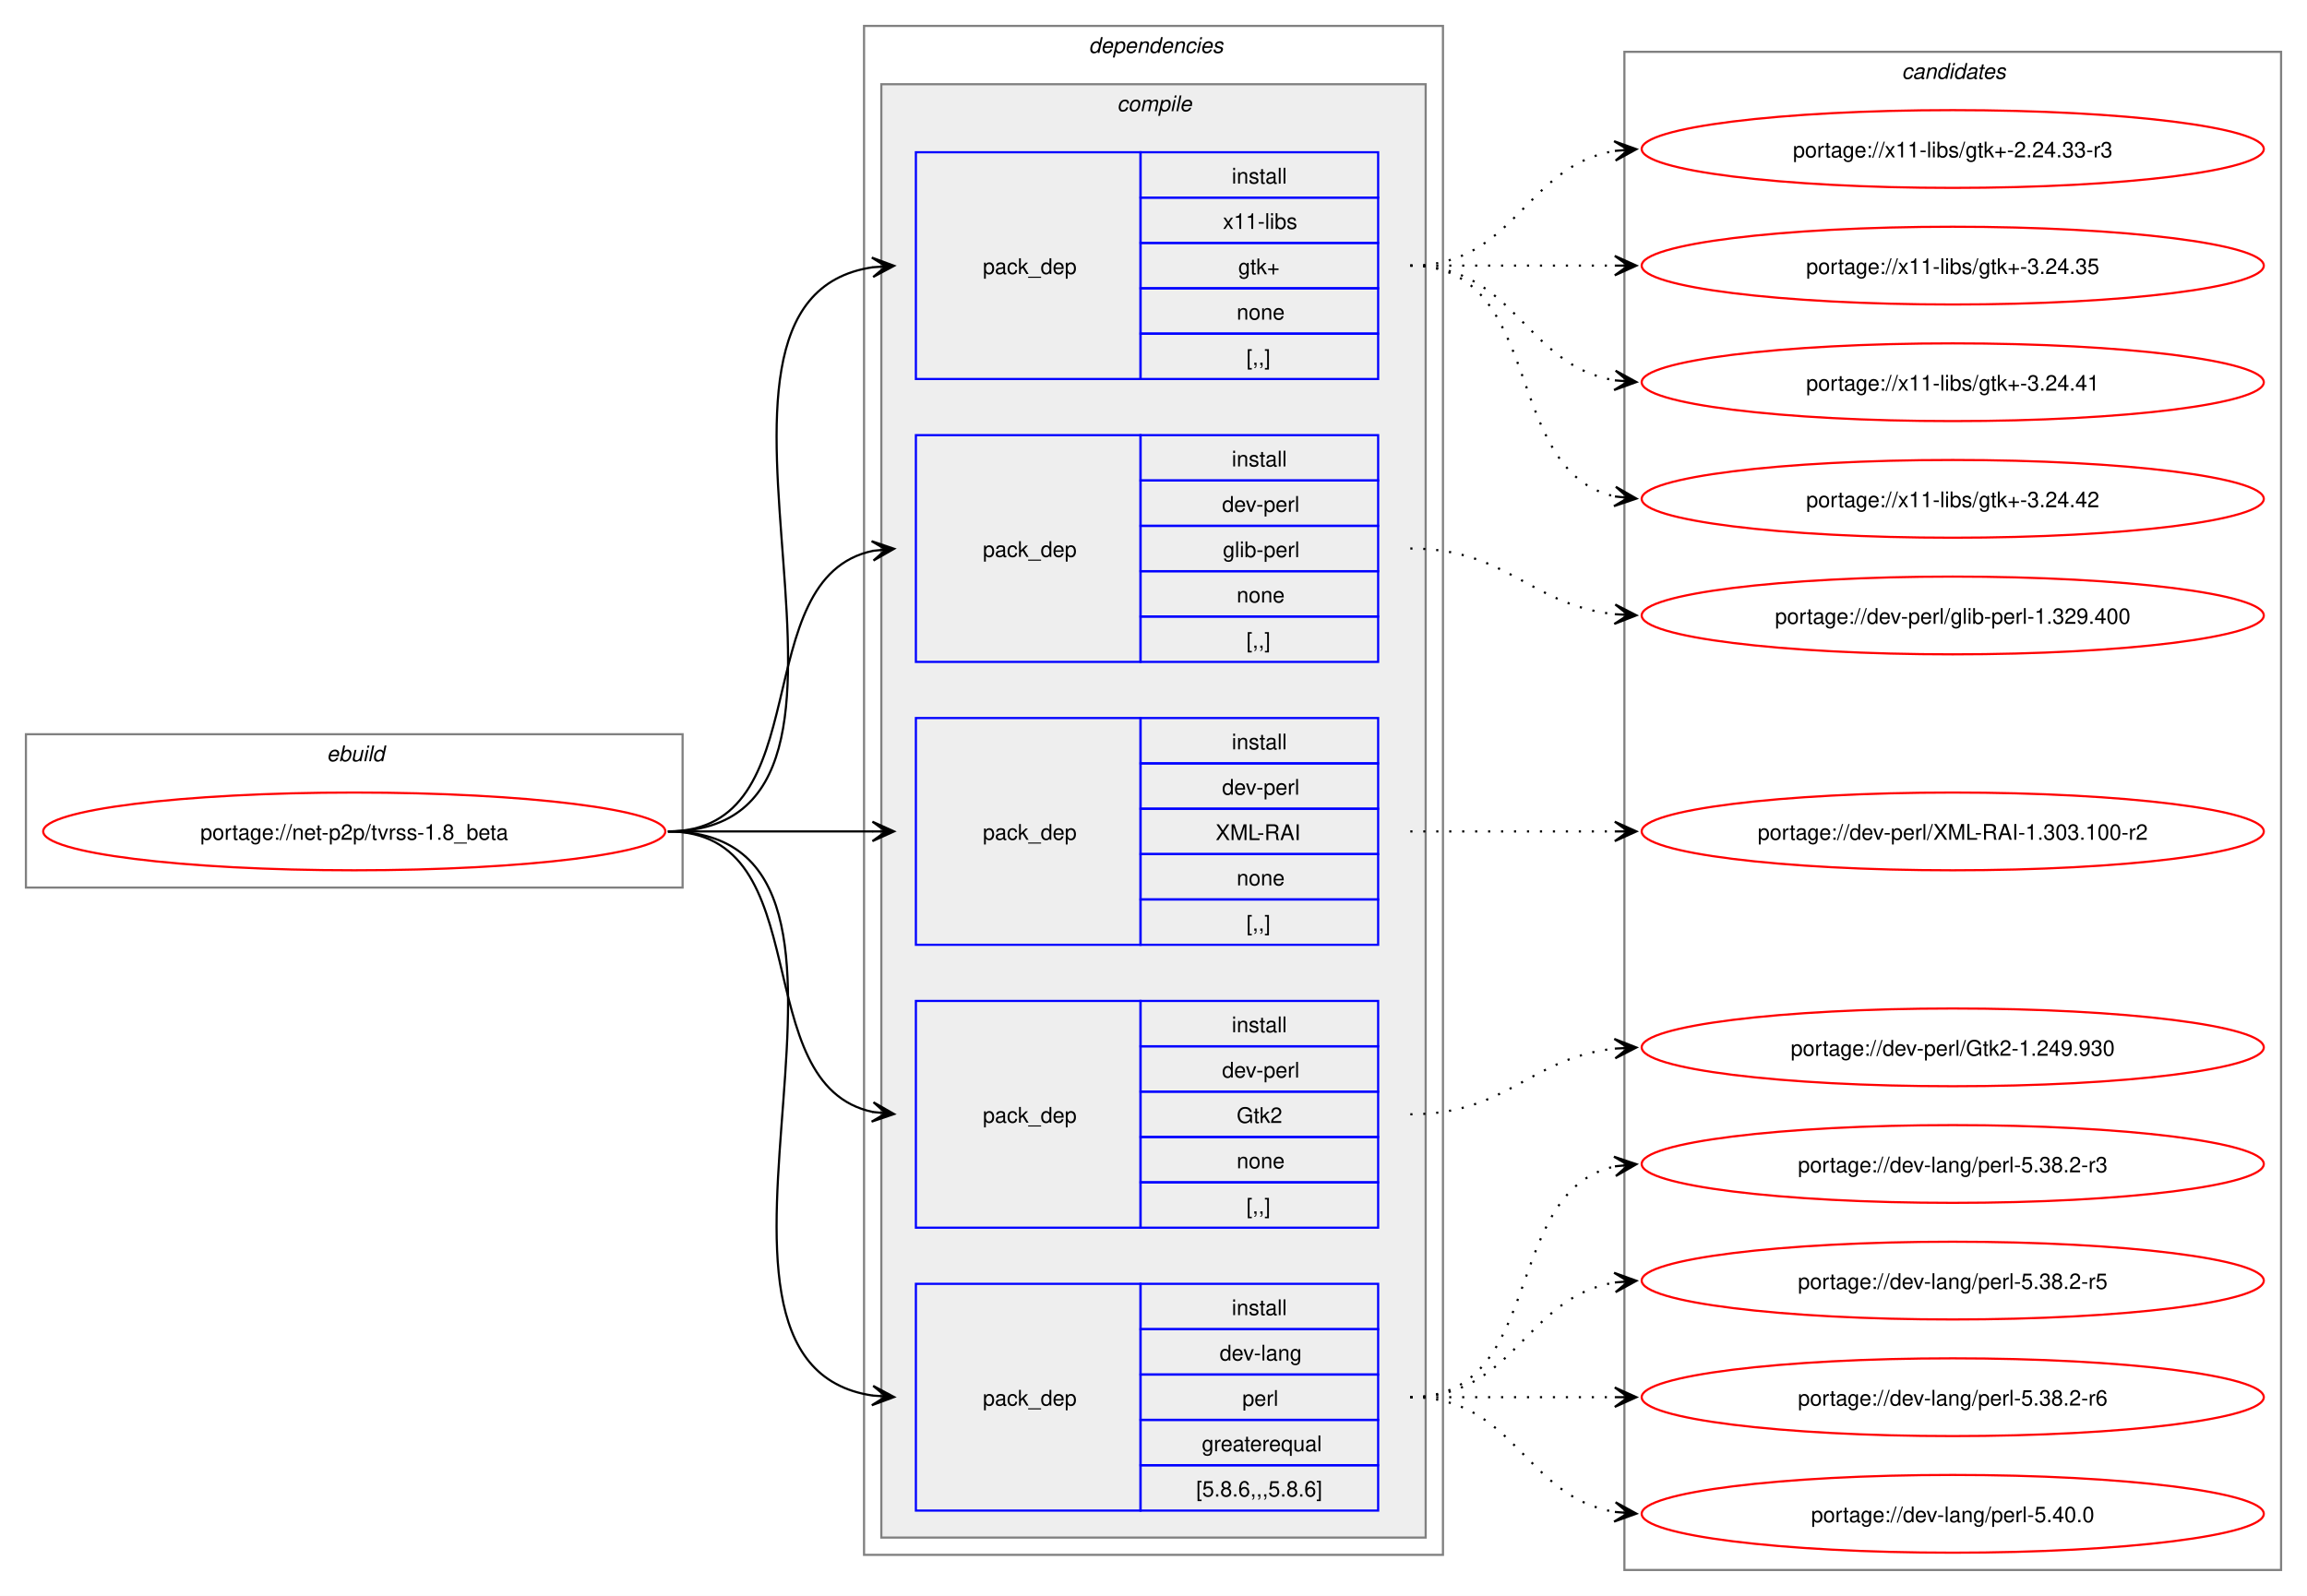
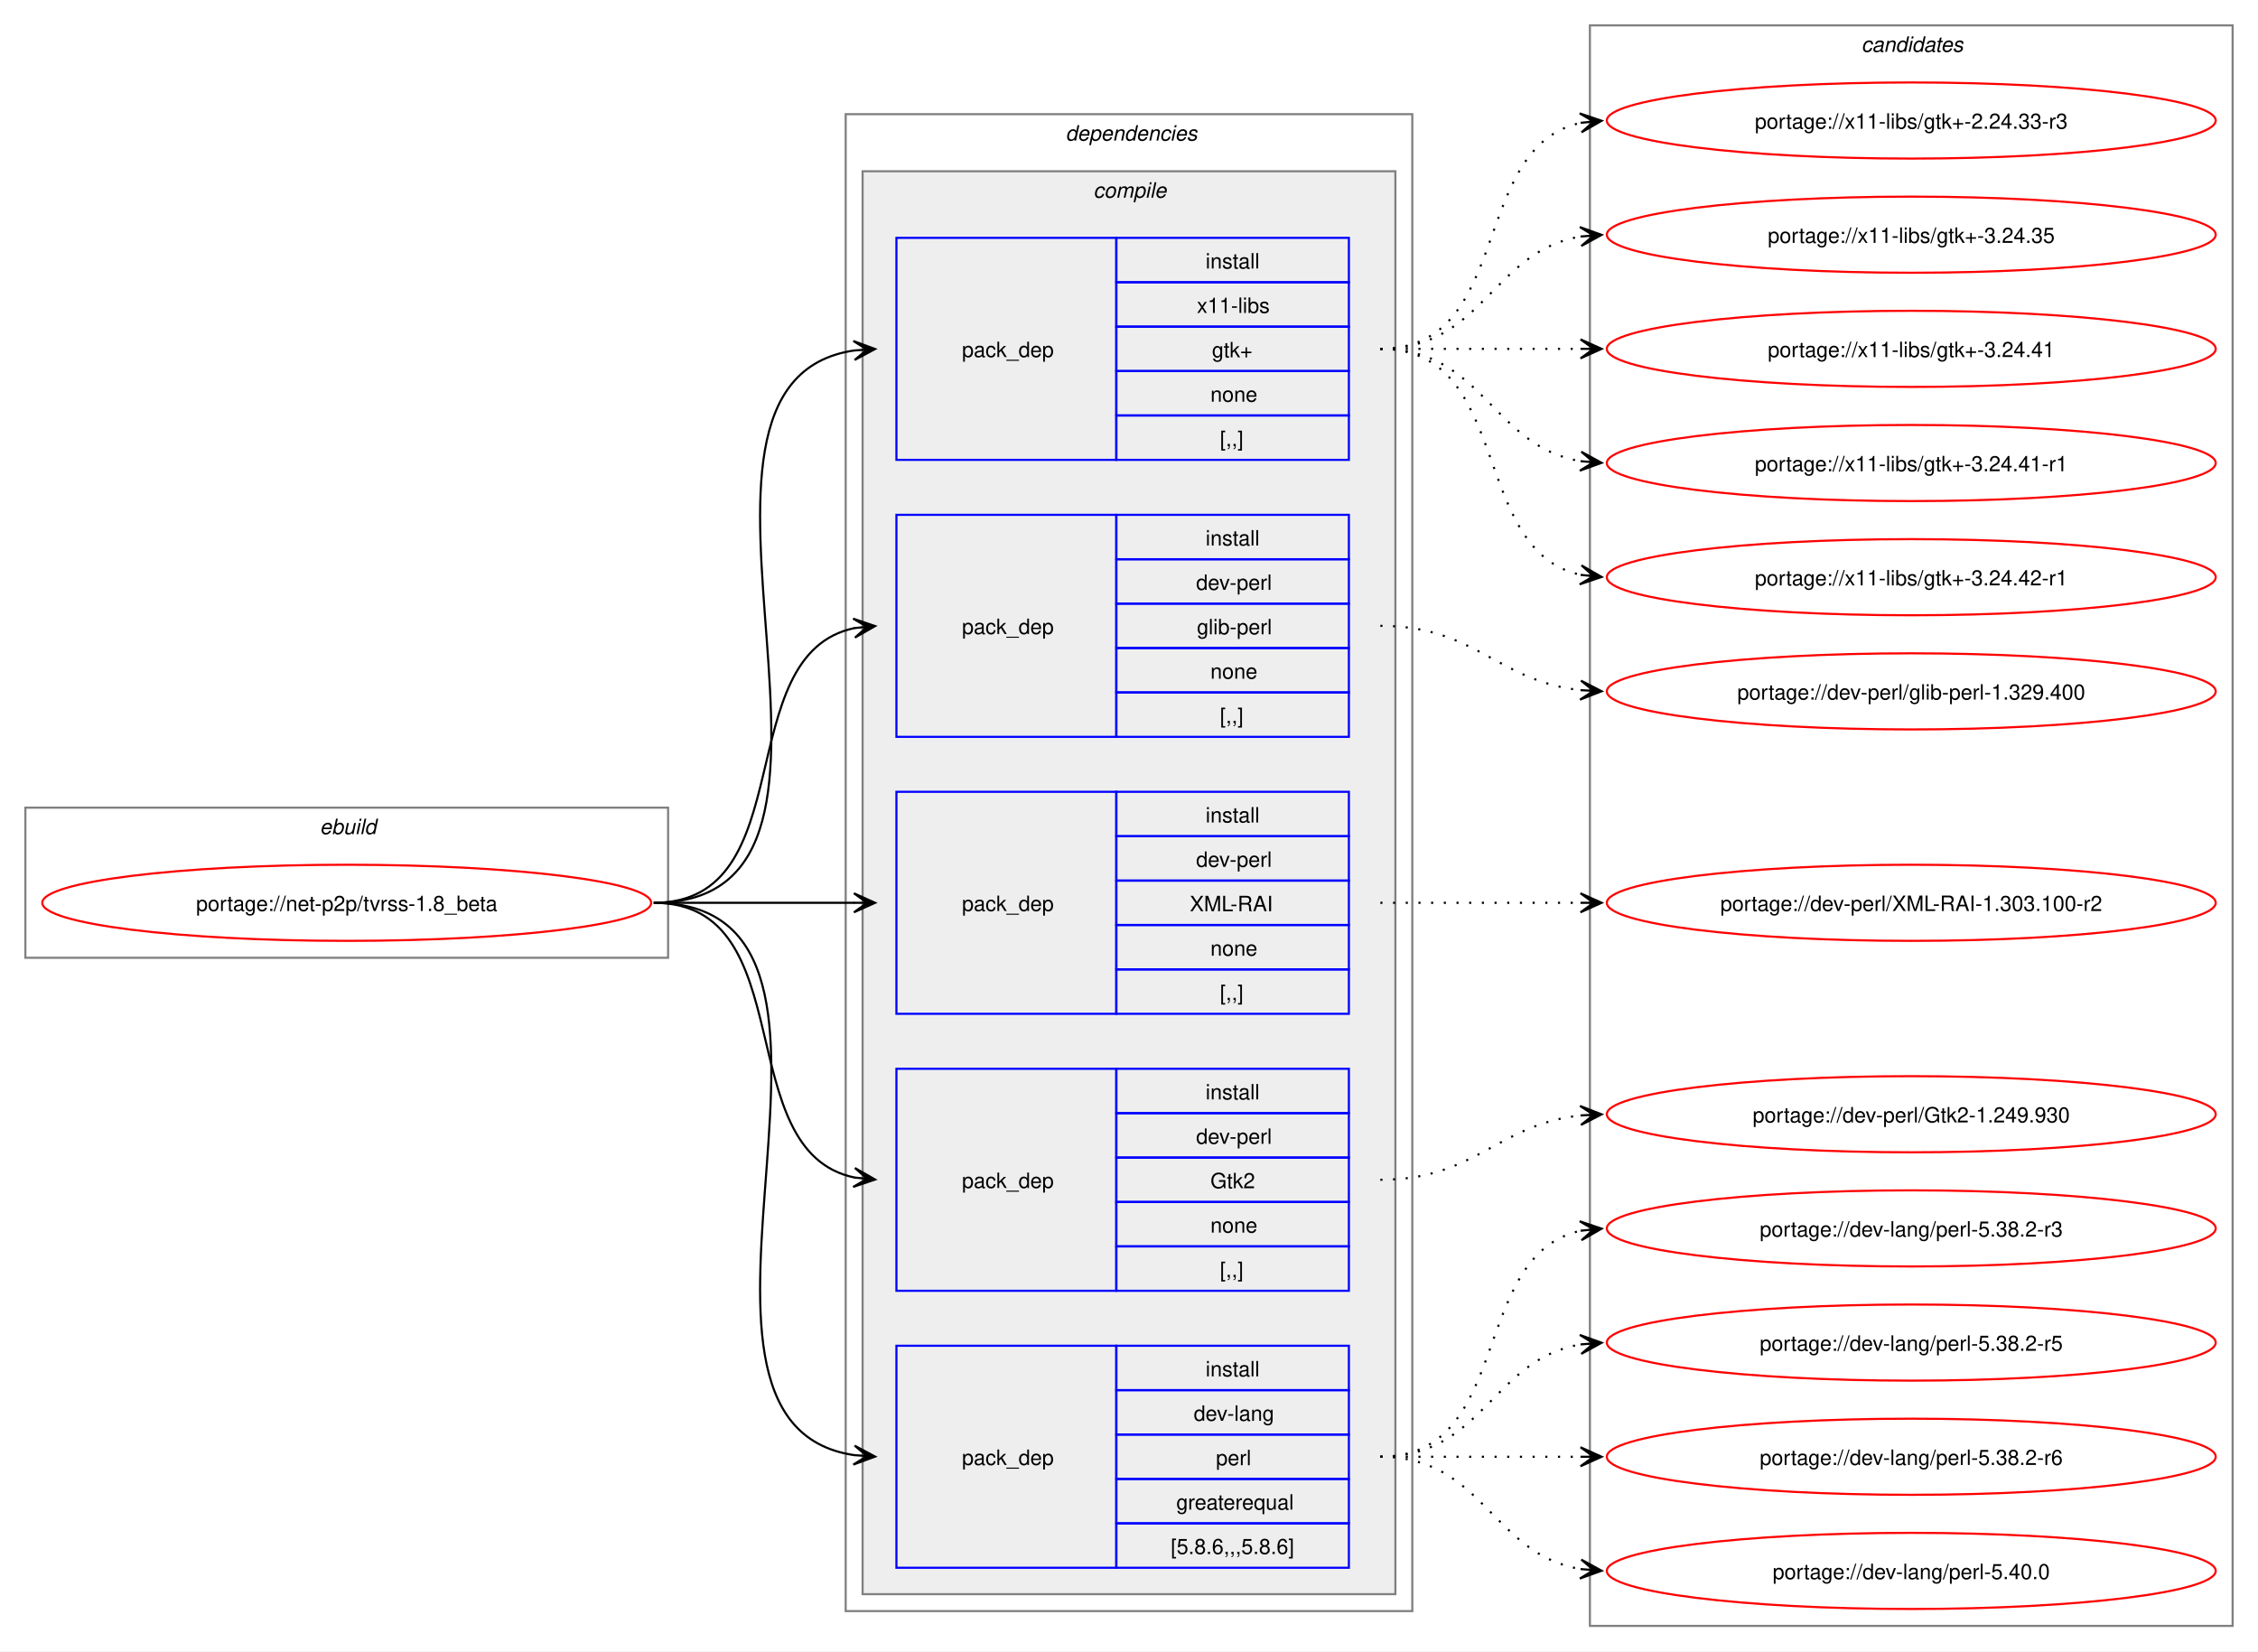
- <svg xmlns="http://www.w3.org/2000/svg" xmlns:xlink="http://www.w3.org/1999/xlink" width="1068pt" height="739pt" viewBox="0.00 0.00 1068.00 739.00">
-   <g id="graph0" class="graph" transform="scale(1 1) rotate(0) translate(4 735)">
-     <polygon fill="white" stroke="none" points="-4,4 -4,-735 1064,-735 1064,4 -4,4" />
+ <svg xmlns="http://www.w3.org/2000/svg" xmlns:xlink="http://www.w3.org/1999/xlink" width="1068pt" height="781pt" viewBox="0.00 0.00 1068.00 781.00">
+   <g id="graph0" class="graph" transform="scale(1 1) rotate(0) translate(4 777)">
+     <polygon fill="white" stroke="none" points="-4,4 -4,-777 1064,-777 1064,4 -4,4" />
    <g id="clust1" class="cluster">
      <polygon fill="none" stroke="gray" points="8,-324 8,-395 312,-395 312,-324 8,-324" />
      <text text-anchor="start" x="147.25" y="-382.5" font-family="Helvetica,sans-Serif" font-style="italic" font-size="10.00">ebuild</text>
    </g>
    <g id="clust2" class="cluster">
      <polygon fill="none" stroke="gray" points="396,-15 396,-723 664,-723 664,-15 396,-15" />
      <text text-anchor="start" x="500" y="-710.5" font-family="Helvetica,sans-Serif" font-style="italic" font-size="10.00">dependencies</text>
    </g>
    <g id="clust3" class="cluster">
      <polygon fill="#eeeeee" stroke="gray" points="404,-23 404,-696 656,-696 656,-23 404,-23" />
      <text text-anchor="start" x="513.12" y="-683.5" font-family="Helvetica,sans-Serif" font-style="italic" font-size="10.00">compile</text>
    </g>
    <g id="clust11" class="cluster">
-       <polygon fill="none" stroke="gray" points="748,-8 748,-711 1052,-711 1052,-8 748,-8" />
-       <text text-anchor="start" x="876.38" y="-698.5" font-family="Helvetica,sans-Serif" font-style="italic" font-size="10.00">candidates</text>
+       <polygon fill="none" stroke="gray" points="748,-8 748,-765 1052,-765 1052,-8 748,-8" />
+       <text text-anchor="start" x="876.38" y="-752.5" font-family="Helvetica,sans-Serif" font-style="italic" font-size="10.00">candidates</text>
    </g>
    <g id="node1" class="node">
      <g id="a_node1">
        <a xlink:href="../net-p2p/tvrss-1.8_beta.svg" xlink:title="portage://net-p2p/tvrss-1.8_beta">
          <ellipse fill="none" stroke="red" cx="160" cy="-350" rx="144" ry="18" />
          <text text-anchor="middle" x="160" y="-346.12" font-family="Helvetica,sans-Serif" font-size="10.00">portage://net-p2p/tvrss-1.8_beta</text>
        </a>
      </g>
    </g>
    <g id="node2" class="node">
      <polygon fill="none" stroke="blue" points="420,-35.5 420,-140.5 524,-140.5 524,-35.5 420,-35.5" />
      <text text-anchor="start" x="451" y="-84.12" font-family="Helvetica,sans-Serif" font-size="10.00">pack_dep</text>
      <polygon fill="none" stroke="blue" points="524,-119.5 524,-140.5 634,-140.5 634,-119.5 524,-119.5" />
      <text text-anchor="start" x="566.25" y="-126" font-family="Helvetica,sans-Serif" font-size="10.00">install</text>
      <polygon fill="none" stroke="blue" points="524,-98.5 524,-119.5 634,-119.5 634,-98.5 524,-98.5" />
      <text text-anchor="start" x="560.62" y="-105" font-family="Helvetica,sans-Serif" font-size="10.00">dev-lang</text>
      <polygon fill="none" stroke="blue" points="524,-77.5 524,-98.5 634,-98.5 634,-77.5 524,-77.5" />
      <text text-anchor="start" x="571.12" y="-84" font-family="Helvetica,sans-Serif" font-size="10.00">perl</text>
      <polygon fill="none" stroke="blue" points="524,-56.5 524,-77.5 634,-77.5 634,-56.5 524,-56.5" />
      <text text-anchor="start" x="552.38" y="-63" font-family="Helvetica,sans-Serif" font-size="10.00">greaterequal</text>
      <polygon fill="none" stroke="blue" points="524,-35.5 524,-56.5 634,-56.5 634,-35.5 524,-35.5" />
      <text text-anchor="start" x="549.75" y="-42" font-family="Helvetica,sans-Serif" font-size="10.00">[5.8.6,,,5.8.6]</text>
    </g>
    <g id="edge1" class="edge">
      <path fill="none" stroke="black" d="M305.23,-350C426.9,-350 294.34,-104.12 400.11,-88.75" />
      <polygon fill="black" stroke="black" points="409.9,-88.08 400.23,-93.25 406.12,-88.34 399.92,-88.77 399.92,-88.77 399.92,-88.77 406.12,-88.34 399.61,-84.28 409.9,-88.08" />
    </g>
    <g id="node3" class="node">
      <polygon fill="none" stroke="blue" points="420,-166.5 420,-271.5 524,-271.5 524,-166.5 420,-166.5" />
      <text text-anchor="start" x="451" y="-215.12" font-family="Helvetica,sans-Serif" font-size="10.00">pack_dep</text>
      <polygon fill="none" stroke="blue" points="524,-250.5 524,-271.5 634,-271.5 634,-250.5 524,-250.5" />
      <text text-anchor="start" x="566.25" y="-257" font-family="Helvetica,sans-Serif" font-size="10.00">install</text>
      <polygon fill="none" stroke="blue" points="524,-229.5 524,-250.5 634,-250.5 634,-229.5 524,-229.5" />
      <text text-anchor="start" x="561.75" y="-236" font-family="Helvetica,sans-Serif" font-size="10.00">dev-perl</text>
      <polygon fill="none" stroke="blue" points="524,-208.5 524,-229.5 634,-229.5 634,-208.5 524,-208.5" />
      <text text-anchor="start" x="568.5" y="-215" font-family="Helvetica,sans-Serif" font-size="10.00">Gtk2</text>
      <polygon fill="none" stroke="blue" points="524,-187.5 524,-208.5 634,-208.5 634,-187.5 524,-187.5" />
      <text text-anchor="start" x="568.5" y="-194" font-family="Helvetica,sans-Serif" font-size="10.00">none</text>
      <polygon fill="none" stroke="blue" points="524,-166.5 524,-187.5 634,-187.5 634,-166.5 524,-166.5" />
      <text text-anchor="start" x="573" y="-173" font-family="Helvetica,sans-Serif" font-size="10.00">[,,]</text>
    </g>
    <g id="edge2" class="edge">
      <path fill="none" stroke="black" d="M305.23,-350C376.15,-350 340.55,-232.45 400.22,-220.05" />
      <polygon fill="black" stroke="black" points="409.9,-219.12 400.38,-224.56 406.14,-219.48 399.95,-220.08 399.95,-220.08 399.95,-220.08 406.14,-219.48 399.51,-215.6 409.9,-219.12" />
    </g>
    <g id="node4" class="node">
      <polygon fill="none" stroke="blue" points="420,-297.5 420,-402.5 524,-402.5 524,-297.5 420,-297.5" />
      <text text-anchor="start" x="451" y="-346.12" font-family="Helvetica,sans-Serif" font-size="10.00">pack_dep</text>
      <polygon fill="none" stroke="blue" points="524,-381.5 524,-402.5 634,-402.5 634,-381.5 524,-381.5" />
      <text text-anchor="start" x="566.25" y="-388" font-family="Helvetica,sans-Serif" font-size="10.00">install</text>
      <polygon fill="none" stroke="blue" points="524,-360.5 524,-381.5 634,-381.5 634,-360.5 524,-360.5" />
      <text text-anchor="start" x="561.75" y="-367" font-family="Helvetica,sans-Serif" font-size="10.00">dev-perl</text>
      <polygon fill="none" stroke="blue" points="524,-339.5 524,-360.5 634,-360.5 634,-339.5 524,-339.5" />
      <text text-anchor="start" x="558.75" y="-346" font-family="Helvetica,sans-Serif" font-size="10.00">XML-RAI</text>
      <polygon fill="none" stroke="blue" points="524,-318.5 524,-339.5 634,-339.5 634,-318.5 524,-318.5" />
      <text text-anchor="start" x="568.5" y="-325" font-family="Helvetica,sans-Serif" font-size="10.00">none</text>
      <polygon fill="none" stroke="blue" points="524,-297.5 524,-318.5 634,-318.5 634,-297.5 524,-297.5" />
      <text text-anchor="start" x="573" y="-304" font-family="Helvetica,sans-Serif" font-size="10.00">[,,]</text>
    </g>
    <g id="edge3" class="edge">
      <path fill="none" stroke="black" d="M305.23,-350C348.43,-350 361.89,-350 400.21,-350" />
      <polygon fill="black" stroke="black" points="409.89,-350 399.89,-354.5 406.11,-350 399.89,-350 399.89,-350 399.89,-350 406.11,-350 399.89,-345.5 409.89,-350" />
    </g>
    <g id="node5" class="node">
      <polygon fill="none" stroke="blue" points="420,-428.5 420,-533.5 524,-533.5 524,-428.5 420,-428.5" />
      <text text-anchor="start" x="451" y="-477.12" font-family="Helvetica,sans-Serif" font-size="10.00">pack_dep</text>
      <polygon fill="none" stroke="blue" points="524,-512.5 524,-533.5 634,-533.5 634,-512.5 524,-512.5" />
      <text text-anchor="start" x="566.25" y="-519" font-family="Helvetica,sans-Serif" font-size="10.00">install</text>
      <polygon fill="none" stroke="blue" points="524,-491.5 524,-512.5 634,-512.5 634,-491.5 524,-491.5" />
      <text text-anchor="start" x="561.75" y="-498" font-family="Helvetica,sans-Serif" font-size="10.00">dev-perl</text>
      <polygon fill="none" stroke="blue" points="524,-470.5 524,-491.5 634,-491.5 634,-470.5 524,-470.5" />
      <text text-anchor="start" x="562.12" y="-477" font-family="Helvetica,sans-Serif" font-size="10.00">glib-perl</text>
      <polygon fill="none" stroke="blue" points="524,-449.5 524,-470.5 634,-470.5 634,-449.5 524,-449.5" />
      <text text-anchor="start" x="568.5" y="-456" font-family="Helvetica,sans-Serif" font-size="10.00">none</text>
      <polygon fill="none" stroke="blue" points="524,-428.5 524,-449.5 634,-449.5 634,-428.5 524,-428.5" />
      <text text-anchor="start" x="573" y="-435" font-family="Helvetica,sans-Serif" font-size="10.00">[,,]</text>
    </g>
    <g id="edge4" class="edge">
      <path fill="none" stroke="black" d="M305.23,-350C376.15,-350 340.55,-467.55 400.22,-479.95" />
      <polygon fill="black" stroke="black" points="409.9,-480.88 399.51,-484.4 406.14,-480.52 399.95,-479.92 399.95,-479.92 399.95,-479.92 406.14,-480.52 400.38,-475.44 409.9,-480.88" />
    </g>
    <g id="node6" class="node">
      <polygon fill="none" stroke="blue" points="420,-559.5 420,-664.5 524,-664.5 524,-559.5 420,-559.5" />
      <text text-anchor="start" x="451" y="-608.12" font-family="Helvetica,sans-Serif" font-size="10.00">pack_dep</text>
      <polygon fill="none" stroke="blue" points="524,-643.5 524,-664.5 634,-664.5 634,-643.5 524,-643.5" />
      <text text-anchor="start" x="566.25" y="-650" font-family="Helvetica,sans-Serif" font-size="10.00">install</text>
      <polygon fill="none" stroke="blue" points="524,-622.5 524,-643.5 634,-643.5 634,-622.5 524,-622.5" />
      <text text-anchor="start" x="562.12" y="-629" font-family="Helvetica,sans-Serif" font-size="10.00">x11-libs</text>
      <polygon fill="none" stroke="blue" points="524,-601.5 524,-622.5 634,-622.5 634,-601.5 524,-601.5" />
      <text text-anchor="start" x="569.25" y="-608" font-family="Helvetica,sans-Serif" font-size="10.00">gtk+</text>
      <polygon fill="none" stroke="blue" points="524,-580.5 524,-601.5 634,-601.5 634,-580.5 524,-580.5" />
      <text text-anchor="start" x="568.5" y="-587" font-family="Helvetica,sans-Serif" font-size="10.00">none</text>
      <polygon fill="none" stroke="blue" points="524,-559.5 524,-580.5 634,-580.5 634,-559.5 524,-559.5" />
      <text text-anchor="start" x="573" y="-566" font-family="Helvetica,sans-Serif" font-size="10.00">[,,]</text>
    </g>
    <g id="edge5" class="edge">
      <path fill="none" stroke="black" d="M305.23,-350C426.9,-350 294.34,-595.88 400.11,-611.25" />
      <polygon fill="black" stroke="black" points="409.9,-611.92 399.61,-615.72 406.12,-611.66 399.92,-611.23 399.92,-611.23 399.92,-611.23 406.12,-611.66 400.23,-606.75 409.9,-611.92" />
    </g>
    <g id="node7" class="node">
      <g id="a_node7">
        <a xlink:href="../dev-lang/perl-5.40.0.svg" xlink:title="portage://dev-lang/perl-5.40.0">
          <ellipse fill="none" stroke="red" cx="900" cy="-34" rx="144" ry="18" />
          <text text-anchor="middle" x="900" y="-30.12" font-family="Helvetica,sans-Serif" font-size="10.00">portage://dev-lang/perl-5.40.0</text>
        </a>
      </g>
    </g>
    <g id="edge6" class="edge">
      <path fill="none" stroke="black" stroke-dasharray="1,5" d="M648.89,-88C697.79,-88 701.62,-41.72 743.83,-34.85" />
      <polygon fill="black" stroke="black" points="753.55,-34.09 743.93,-39.35 749.78,-34.39 743.58,-34.87 743.58,-34.87 743.58,-34.87 749.78,-34.39 743.23,-30.38 753.55,-34.09" />
    </g>
    <g id="node8" class="node">
      <g id="a_node8">
        <a xlink:href="../dev-lang/perl-5.38.2-r6.svg" xlink:title="portage://dev-lang/perl-5.38.2-r6">
          <ellipse fill="none" stroke="red" cx="900" cy="-88" rx="144" ry="18" />
          <text text-anchor="middle" x="900" y="-84.12" font-family="Helvetica,sans-Serif" font-size="10.00">portage://dev-lang/perl-5.38.2-r6</text>
        </a>
      </g>
    </g>
    <g id="edge7" class="edge">
      <path fill="none" stroke="black" stroke-dasharray="1,5" d="M648.89,-88C692.08,-88 705.54,-88 743.86,-88" />
      <polygon fill="black" stroke="black" points="753.55,-88 743.55,-92.5 749.77,-88 743.55,-88 743.55,-88 743.55,-88 749.77,-88 743.55,-83.5 753.55,-88" />
    </g>
    <g id="node9" class="node">
      <g id="a_node9">
        <a xlink:href="../dev-lang/perl-5.38.2-r5.svg" xlink:title="portage://dev-lang/perl-5.38.2-r5">
          <ellipse fill="none" stroke="red" cx="900" cy="-142" rx="144" ry="18" />
          <text text-anchor="middle" x="900" y="-138.12" font-family="Helvetica,sans-Serif" font-size="10.00">portage://dev-lang/perl-5.38.2-r5</text>
        </a>
      </g>
    </g>
    <g id="edge8" class="edge">
      <path fill="none" stroke="black" stroke-dasharray="1,5" d="M648.89,-88C697.79,-88 701.62,-134.28 743.83,-141.15" />
      <polygon fill="black" stroke="black" points="753.55,-141.91 743.23,-145.62 749.78,-141.61 743.58,-141.13 743.58,-141.13 743.58,-141.13 749.78,-141.61 743.93,-136.65 753.55,-141.91" />
    </g>
    <g id="node10" class="node">
      <g id="a_node10">
        <a xlink:href="../dev-lang/perl-5.38.2-r3.svg" xlink:title="portage://dev-lang/perl-5.38.2-r3">
          <ellipse fill="none" stroke="red" cx="900" cy="-196" rx="144" ry="18" />
          <text text-anchor="middle" x="900" y="-192.12" font-family="Helvetica,sans-Serif" font-size="10.00">portage://dev-lang/perl-5.38.2-r3</text>
        </a>
      </g>
    </g>
    <g id="edge9" class="edge">
      <path fill="none" stroke="black" stroke-dasharray="1,5" d="M648.89,-88C712.17,-88 690.57,-183.71 743.9,-194.93" />
      <polygon fill="black" stroke="black" points="753.55,-195.88 743.16,-199.38 749.79,-195.51 743.6,-194.9 743.6,-194.9 743.6,-194.9 749.79,-195.51 744.04,-190.42 753.55,-195.88" />
    </g>
    <g id="node11" class="node">
      <g id="a_node11">
        <a xlink:href="../dev-perl/Gtk2-1.249.930.svg" xlink:title="portage://dev-perl/Gtk2-1.249.930">
          <ellipse fill="none" stroke="red" cx="900" cy="-250" rx="144" ry="18" />
          <text text-anchor="middle" x="900" y="-246.12" font-family="Helvetica,sans-Serif" font-size="10.00">portage://dev-perl/Gtk2-1.249.930</text>
        </a>
      </g>
    </g>
    <g id="edge10" class="edge">
      <path fill="none" stroke="black" stroke-dasharray="1,5" d="M648.89,-219C693.99,-219 704.22,-245.23 743.74,-249.44" />
      <polygon fill="black" stroke="black" points="753.55,-249.94 743.33,-253.92 749.77,-249.74 743.56,-249.43 743.56,-249.43 743.56,-249.43 749.77,-249.74 743.79,-244.93 753.55,-249.94" />
    </g>
    <g id="node12" class="node">
      <g id="a_node12">
        <a xlink:href="../dev-perl/XML-RAI-1.303.100-r2.svg" xlink:title="portage://dev-perl/XML-RAI-1.303.100-r2">
          <ellipse fill="none" stroke="red" cx="900" cy="-350" rx="144" ry="18" />
          <text text-anchor="middle" x="900" y="-346.12" font-family="Helvetica,sans-Serif" font-size="10.00">portage://dev-perl/XML-RAI-1.303.100-r2</text>
        </a>
      </g>
    </g>
    <g id="edge11" class="edge">
      <path fill="none" stroke="black" stroke-dasharray="1,5" d="M648.89,-350C692.08,-350 705.54,-350 743.86,-350" />
      <polygon fill="black" stroke="black" points="753.55,-350 743.55,-354.5 749.77,-350 743.55,-350 743.55,-350 743.55,-350 749.77,-350 743.55,-345.5 753.55,-350" />
    </g>
    <g id="node13" class="node">
      <g id="a_node13">
        <a xlink:href="../dev-perl/glib-perl-1.329.400.svg" xlink:title="portage://dev-perl/glib-perl-1.329.400">
          <ellipse fill="none" stroke="red" cx="900" cy="-450" rx="144" ry="18" />
          <text text-anchor="middle" x="900" y="-446.12" font-family="Helvetica,sans-Serif" font-size="10.00">portage://dev-perl/glib-perl-1.329.400</text>
        </a>
      </g>
    </g>
    <g id="edge12" class="edge">
      <path fill="none" stroke="black" stroke-dasharray="1,5" d="M648.89,-481C693.99,-481 704.22,-454.77 743.74,-450.56" />
      <polygon fill="black" stroke="black" points="753.55,-450.06 743.79,-455.07 749.77,-450.26 743.56,-450.57 743.56,-450.57 743.56,-450.57 749.77,-450.26 743.33,-446.08 753.55,-450.06" />
    </g>
    <g id="node14" class="node">
      <g id="a_node14">
-         <a xlink:href="../x11-libs/gtk+-3.24.42.svg" xlink:title="portage://x11-libs/gtk+-3.24.42">
+         <a xlink:href="../x11-libs/gtk+-3.24.42-r1.svg" xlink:title="portage://x11-libs/gtk+-3.24.42-r1">
          <ellipse fill="none" stroke="red" cx="900" cy="-504" rx="144" ry="18" />
-           <text text-anchor="middle" x="900" y="-500.12" font-family="Helvetica,sans-Serif" font-size="10.00">portage://x11-libs/gtk+-3.24.42</text>
+           <text text-anchor="middle" x="900" y="-500.12" font-family="Helvetica,sans-Serif" font-size="10.00">portage://x11-libs/gtk+-3.24.42-r1</text>
        </a>
      </g>
    </g>
    <g id="edge13" class="edge">
      <path fill="none" stroke="black" stroke-dasharray="1,5" d="M648.89,-612C712.17,-612 690.57,-516.29 743.9,-505.07" />
      <polygon fill="black" stroke="black" points="753.55,-504.12 744.04,-509.58 749.79,-504.49 743.6,-505.1 743.6,-505.1 743.6,-505.1 749.79,-504.49 743.16,-500.62 753.55,-504.12" />
    </g>
    <g id="node15" class="node">
      <g id="a_node15">
-         <a xlink:href="../x11-libs/gtk+-3.24.41.svg" xlink:title="portage://x11-libs/gtk+-3.24.41">
+         <a xlink:href="../x11-libs/gtk+-3.24.41-r1.svg" xlink:title="portage://x11-libs/gtk+-3.24.41-r1">
          <ellipse fill="none" stroke="red" cx="900" cy="-558" rx="144" ry="18" />
-           <text text-anchor="middle" x="900" y="-554.12" font-family="Helvetica,sans-Serif" font-size="10.00">portage://x11-libs/gtk+-3.24.41</text>
+           <text text-anchor="middle" x="900" y="-554.12" font-family="Helvetica,sans-Serif" font-size="10.00">portage://x11-libs/gtk+-3.24.41-r1</text>
        </a>
      </g>
    </g>
    <g id="edge14" class="edge">
      <path fill="none" stroke="black" stroke-dasharray="1,5" d="M648.89,-612C697.79,-612 701.62,-565.72 743.83,-558.85" />
      <polygon fill="black" stroke="black" points="753.55,-558.09 743.93,-563.35 749.78,-558.39 743.58,-558.87 743.58,-558.87 743.58,-558.87 749.78,-558.39 743.23,-554.38 753.55,-558.09" />
    </g>
    <g id="node16" class="node">
      <g id="a_node16">
-         <a xlink:href="../x11-libs/gtk+-3.24.35.svg" xlink:title="portage://x11-libs/gtk+-3.24.35">
+         <a xlink:href="../x11-libs/gtk+-3.24.41.svg" xlink:title="portage://x11-libs/gtk+-3.24.41">
          <ellipse fill="none" stroke="red" cx="900" cy="-612" rx="144" ry="18" />
-           <text text-anchor="middle" x="900" y="-608.12" font-family="Helvetica,sans-Serif" font-size="10.00">portage://x11-libs/gtk+-3.24.35</text>
+           <text text-anchor="middle" x="900" y="-608.12" font-family="Helvetica,sans-Serif" font-size="10.00">portage://x11-libs/gtk+-3.24.41</text>
        </a>
      </g>
    </g>
    <g id="edge15" class="edge">
      <path fill="none" stroke="black" stroke-dasharray="1,5" d="M648.89,-612C692.08,-612 705.54,-612 743.86,-612" />
      <polygon fill="black" stroke="black" points="753.55,-612 743.55,-616.5 749.77,-612 743.55,-612 743.55,-612 743.55,-612 749.77,-612 743.55,-607.5 753.55,-612" />
    </g>
    <g id="node17" class="node">
      <g id="a_node17">
-         <a xlink:href="../x11-libs/gtk+-2.24.33-r3.svg" xlink:title="portage://x11-libs/gtk+-2.24.33-r3">
+         <a xlink:href="../x11-libs/gtk+-3.24.35.svg" xlink:title="portage://x11-libs/gtk+-3.24.35">
          <ellipse fill="none" stroke="red" cx="900" cy="-666" rx="144" ry="18" />
-           <text text-anchor="middle" x="900" y="-662.12" font-family="Helvetica,sans-Serif" font-size="10.00">portage://x11-libs/gtk+-2.24.33-r3</text>
+           <text text-anchor="middle" x="900" y="-662.12" font-family="Helvetica,sans-Serif" font-size="10.00">portage://x11-libs/gtk+-3.24.35</text>
        </a>
      </g>
    </g>
    <g id="edge16" class="edge">
      <path fill="none" stroke="black" stroke-dasharray="1,5" d="M648.89,-612C697.79,-612 701.62,-658.28 743.83,-665.15" />
      <polygon fill="black" stroke="black" points="753.55,-665.91 743.23,-669.62 749.78,-665.61 743.58,-665.13 743.58,-665.13 743.58,-665.13 749.78,-665.61 743.93,-660.65 753.55,-665.91" />
    </g>
+     <g id="node18" class="node">
+       <g id="a_node18">
+         <a xlink:href="../x11-libs/gtk+-2.24.33-r3.svg" xlink:title="portage://x11-libs/gtk+-2.24.33-r3">
+           <ellipse fill="none" stroke="red" cx="900" cy="-720" rx="144" ry="18" />
+           <text text-anchor="middle" x="900" y="-716.12" font-family="Helvetica,sans-Serif" font-size="10.00">portage://x11-libs/gtk+-2.24.33-r3</text>
+         </a>
+       </g>
+     </g>
+     <g id="edge17" class="edge">
+       <path fill="none" stroke="black" stroke-dasharray="1,5" d="M648.89,-612C712.17,-612 690.57,-707.71 743.9,-718.93" />
+       <polygon fill="black" stroke="black" points="753.55,-719.88 743.16,-723.38 749.79,-719.51 743.6,-718.9 743.6,-718.9 743.6,-718.9 749.79,-719.51 744.04,-714.42 753.55,-719.88" />
+     </g>
  </g>
</svg>
